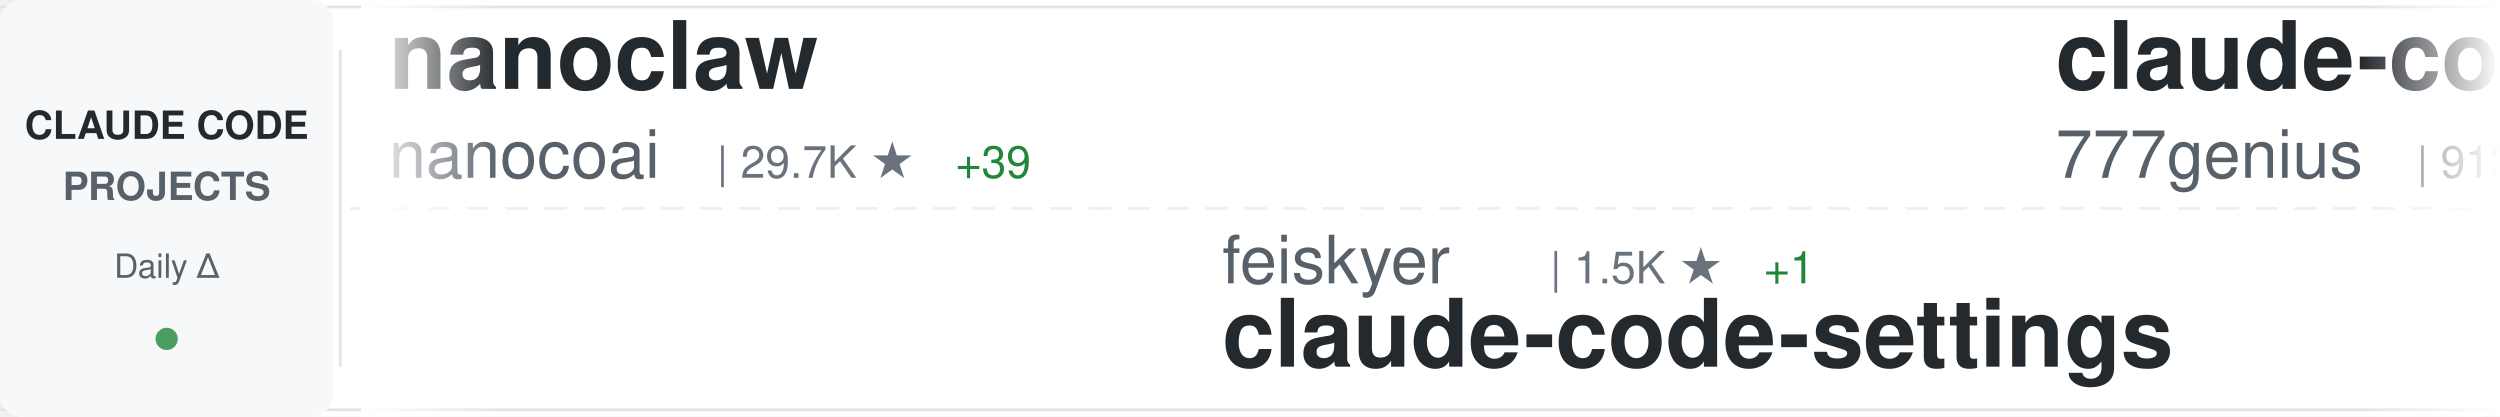
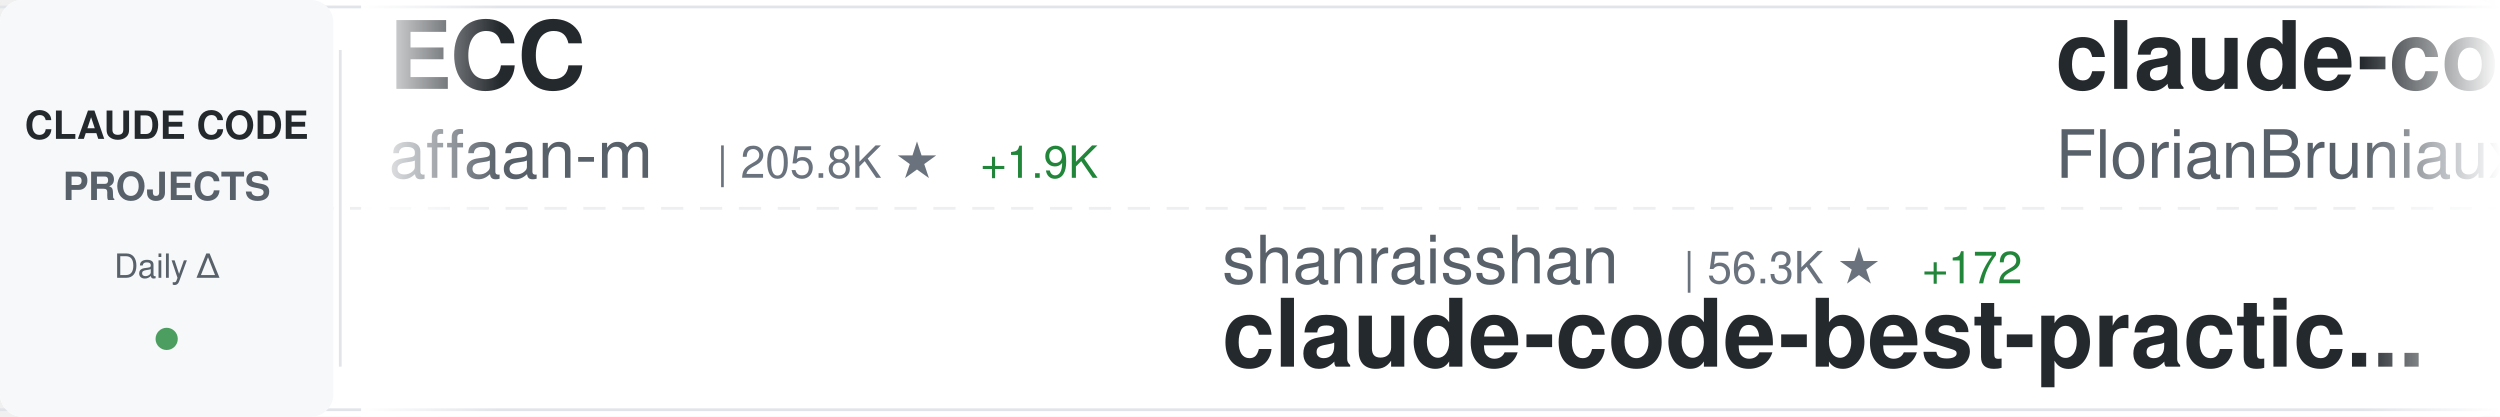
<svg xmlns="http://www.w3.org/2000/svg" width="900" height="150">
  <defs>
    <linearGradient id="awesomeLeftFade" x1="0%" y1="0%" x2="100%" y2="0%">
      <stop offset="0%" style="stop-color:#ffffff;stop-opacity:1" />
      <stop offset="100%" style="stop-color:#ffffff;stop-opacity:0" />
    </linearGradient>
    <linearGradient id="awesomeRightFade" x1="0%" y1="0%" x2="100%" y2="0%">
      <stop offset="0%" style="stop-color:#ffffff;stop-opacity:0" />
      <stop offset="100%" style="stop-color:#ffffff;stop-opacity:1" />
    </linearGradient>
  </defs>
  <rect width="900" height="150" fill="#ffffff" rx="8" />
  <rect x="0" y="2" width="900" height="1" fill="#e1e4e8" />
  <rect x="0" y="147" width="900" height="1" fill="#e1e4e8" />
  <line x1="0" y1="75" x2="900" y2="75" stroke="#e1e4e8" stroke-width="1" stroke-dasharray="8 6" opacity="0.6" />
  <rect x="0" y="0" width="120" height="150" fill="#f6f8fa" rx="8" />
  <text x="60" y="50" font-family="-apple-system, BlinkMacSystemFont, 'Segoe UI', Helvetica, Arial, sans-serif" font-size="14" font-weight="600" fill="#24292e" text-anchor="middle">CLAUDE CODE</text>
  <text x="60" y="72" font-family="-apple-system, BlinkMacSystemFont, 'Segoe UI', Helvetica, Arial, sans-serif" font-size="14" font-weight="600" fill="#586069" text-anchor="middle">PROJECTS</text>
  <text x="60" y="100" font-family="-apple-system, BlinkMacSystemFont, 'Segoe UI', Helvetica, Arial, sans-serif" font-size="12" font-weight="500" fill="#586069" text-anchor="middle">Daily Δ</text>
  <circle cx="60" cy="122" r="4" fill="#22863a" opacity="0.8" />
  <rect x="122" y="18" width="1" height="114" fill="#e1e4e8" />
  <clipPath id="awesomeTickerClip">
    <rect x="130" y="0" width="770" height="150" />
  </clipPath>
  <g clip-path="url(#awesomeTickerClip)">
    <g id="awesomeTickerItems">
      <animateTransform attributeName="transform" attributeType="XML" type="translate" from="0 0" to="-3000 0" dur="54s" repeatCount="indefinite" />
      <g transform="translate(0, 0)">
-         <text x="140" y="32" font-family="-apple-system, BlinkMacSystemFont, 'Segoe UI', Helvetica, Arial, sans-serif" font-size="34" font-weight="600" fill="#24292e">nanoclaw</text>
-         <text x="140" y="64" font-family="-apple-system, BlinkMacSystemFont, 'Segoe UI', Helvetica, Arial, sans-serif" font-size="24" font-weight="400" fill="#586069">nanocoai</text>
-         <text x="258" y="64" font-family="-apple-system, BlinkMacSystemFont, 'Segoe UI', Helvetica, Arial, sans-serif" font-size="16" font-weight="500" fill="#6a737d">| 29.7K ★</text>
-         <text x="344" y="64" font-family="-apple-system, BlinkMacSystemFont, 'Segoe UI', Helvetica, Arial, sans-serif" font-size="16" font-weight="500" fill="#22863a"> +39</text>
+         <text x="140" y="32" font-family="-apple-system, BlinkMacSystemFont, 'Segoe UI', Helvetica, Arial, sans-serif" font-size="34" font-weight="600" fill="#24292e">ECC</text>
+         <text x="140" y="64" font-family="-apple-system, BlinkMacSystemFont, 'Segoe UI', Helvetica, Arial, sans-serif" font-size="24" font-weight="400" fill="#586069">affaan-m</text>
+         <text x="258" y="64" font-family="-apple-system, BlinkMacSystemFont, 'Segoe UI', Helvetica, Arial, sans-serif" font-size="16" font-weight="500" fill="#6a737d">| 205.8K ★</text>
+         <text x="353" y="64" font-family="-apple-system, BlinkMacSystemFont, 'Segoe UI', Helvetica, Arial, sans-serif" font-size="16" font-weight="500" fill="#22863a"> +1.9K</text>
      </g>
      <g transform="translate(300, 0)">
-         <text x="140" y="102" font-family="-apple-system, BlinkMacSystemFont, 'Segoe UI', Helvetica, Arial, sans-serif" font-size="24" font-weight="400" fill="#586069">feiskyer</text>
-         <text x="258" y="102" font-family="-apple-system, BlinkMacSystemFont, 'Segoe UI', Helvetica, Arial, sans-serif" font-size="16" font-weight="500" fill="#6a737d">| 1.5K ★</text>
-         <text x="335" y="102" font-family="-apple-system, BlinkMacSystemFont, 'Segoe UI', Helvetica, Arial, sans-serif" font-size="16" font-weight="500" fill="#22863a"> +1</text>
-         <text x="140" y="132" font-family="-apple-system, BlinkMacSystemFont, 'Segoe UI', Helvetica, Arial, sans-serif" font-size="34" font-weight="600" fill="#24292e">claude-code-settings</text>
+         <text x="140" y="102" font-family="-apple-system, BlinkMacSystemFont, 'Segoe UI', Helvetica, Arial, sans-serif" font-size="24" font-weight="400" fill="#586069">shanraisshan</text>
+         <text x="306" y="102" font-family="-apple-system, BlinkMacSystemFont, 'Segoe UI', Helvetica, Arial, sans-serif" font-size="16" font-weight="500" fill="#6a737d">| 56.3K ★</text>
+         <text x="392" y="102" font-family="-apple-system, BlinkMacSystemFont, 'Segoe UI', Helvetica, Arial, sans-serif" font-size="16" font-weight="500" fill="#22863a"> +172</text>
+         <text x="140" y="132" font-family="-apple-system, BlinkMacSystemFont, 'Segoe UI', Helvetica, Arial, sans-serif" font-size="34" font-weight="600" fill="#24292e">claude-code-best-practic...</text>
      </g>
      <g transform="translate(600, 0)">
-         <text x="140" y="32" font-family="-apple-system, BlinkMacSystemFont, 'Segoe UI', Helvetica, Arial, sans-serif" font-size="34" font-weight="600" fill="#24292e">claude-code-source-code</text>
-         <text x="140" y="64" font-family="-apple-system, BlinkMacSystemFont, 'Segoe UI', Helvetica, Arial, sans-serif" font-size="24" font-weight="400" fill="#586069">777genius</text>
-         <text x="270" y="64" font-family="-apple-system, BlinkMacSystemFont, 'Segoe UI', Helvetica, Arial, sans-serif" font-size="16" font-weight="500" fill="#6a737d">| 913 ★</text>
+         <text x="140" y="32" font-family="-apple-system, BlinkMacSystemFont, 'Segoe UI', Helvetica, Arial, sans-serif" font-size="34" font-weight="600" fill="#24292e">claude-code-ultimate-gui...</text>
+         <text x="140" y="64" font-family="-apple-system, BlinkMacSystemFont, 'Segoe UI', Helvetica, Arial, sans-serif" font-size="24" font-weight="400" fill="#586069">FlorianBruniaux</text>
+         <text x="342" y="64" font-family="-apple-system, BlinkMacSystemFont, 'Segoe UI', Helvetica, Arial, sans-serif" font-size="16" font-weight="500" fill="#6a737d">| 4.7K ★</text>
+         <text x="419" y="64" font-family="-apple-system, BlinkMacSystemFont, 'Segoe UI', Helvetica, Arial, sans-serif" font-size="16" font-weight="500" fill="#22863a"> +25</text>
      </g>
      <g transform="translate(900, 0)">
-         <text x="140" y="102" font-family="-apple-system, BlinkMacSystemFont, 'Segoe UI', Helvetica, Arial, sans-serif" font-size="24" font-weight="400" fill="#586069">lst97</text>
-         <text x="222" y="102" font-family="-apple-system, BlinkMacSystemFont, 'Segoe UI', Helvetica, Arial, sans-serif" font-size="16" font-weight="500" fill="#6a737d">| 1.6K ★</text>
-         <text x="140" y="132" font-family="-apple-system, BlinkMacSystemFont, 'Segoe UI', Helvetica, Arial, sans-serif" font-size="34" font-weight="600" fill="#24292e">claude-code-sub-agents</text>
+         <text x="140" y="102" font-family="-apple-system, BlinkMacSystemFont, 'Segoe UI', Helvetica, Arial, sans-serif" font-size="24" font-weight="400" fill="#586069">chauncygu</text>
+         <text x="270" y="102" font-family="-apple-system, BlinkMacSystemFont, 'Segoe UI', Helvetica, Arial, sans-serif" font-size="16" font-weight="500" fill="#6a737d">| 2.6K ★</text>
+         <text x="347" y="102" font-family="-apple-system, BlinkMacSystemFont, 'Segoe UI', Helvetica, Arial, sans-serif" font-size="16" font-weight="500" fill="#22863a"> +7</text>
+         <text x="140" y="132" font-family="-apple-system, BlinkMacSystemFont, 'Segoe UI', Helvetica, Arial, sans-serif" font-size="34" font-weight="600" fill="#24292e">collection-claude-code-s...</text>
      </g>
      <g transform="translate(1200, 0)">
-         <text x="140" y="32" font-family="-apple-system, BlinkMacSystemFont, 'Segoe UI', Helvetica, Arial, sans-serif" font-size="34" font-weight="600" fill="#24292e">claude-code-source</text>
-         <text x="140" y="64" font-family="-apple-system, BlinkMacSystemFont, 'Segoe UI', Helvetica, Arial, sans-serif" font-size="24" font-weight="400" fill="#586069">JrCx7scC</text>
-         <text x="258" y="64" font-family="-apple-system, BlinkMacSystemFont, 'Segoe UI', Helvetica, Arial, sans-serif" font-size="16" font-weight="500" fill="#6a737d">| 369 ★</text>
+         <text x="140" y="32" font-family="-apple-system, BlinkMacSystemFont, 'Segoe UI', Helvetica, Arial, sans-serif" font-size="34" font-weight="600" fill="#24292e">claude-code-guide</text>
+         <text x="140" y="64" font-family="-apple-system, BlinkMacSystemFont, 'Segoe UI', Helvetica, Arial, sans-serif" font-size="24" font-weight="400" fill="#586069">Cranot</text>
+         <text x="234" y="64" font-family="-apple-system, BlinkMacSystemFont, 'Segoe UI', Helvetica, Arial, sans-serif" font-size="16" font-weight="500" fill="#6a737d">| 2.8K ★</text>
+         <text x="311" y="64" font-family="-apple-system, BlinkMacSystemFont, 'Segoe UI', Helvetica, Arial, sans-serif" font-size="16" font-weight="500" fill="#22863a"> +2</text>
      </g>
      <g transform="translate(1500, 0)">
-         <text x="140" y="102" font-family="-apple-system, BlinkMacSystemFont, 'Segoe UI', Helvetica, Arial, sans-serif" font-size="24" font-weight="400" fill="#586069">affaan-m</text>
-         <text x="258" y="102" font-family="-apple-system, BlinkMacSystemFont, 'Segoe UI', Helvetica, Arial, sans-serif" font-size="16" font-weight="500" fill="#6a737d">| 205.6K ★</text>
-         <text x="353" y="102" font-family="-apple-system, BlinkMacSystemFont, 'Segoe UI', Helvetica, Arial, sans-serif" font-size="16" font-weight="500" fill="#22863a"> +1.9K</text>
-         <text x="140" y="132" font-family="-apple-system, BlinkMacSystemFont, 'Segoe UI', Helvetica, Arial, sans-serif" font-size="34" font-weight="600" fill="#24292e">ECC</text>
+         <text x="140" y="102" font-family="-apple-system, BlinkMacSystemFont, 'Segoe UI', Helvetica, Arial, sans-serif" font-size="24" font-weight="400" fill="#586069">diet103</text>
+         <text x="246" y="102" font-family="-apple-system, BlinkMacSystemFont, 'Segoe UI', Helvetica, Arial, sans-serif" font-size="16" font-weight="500" fill="#6a737d">| 9.7K ★</text>
+         <text x="323" y="102" font-family="-apple-system, BlinkMacSystemFont, 'Segoe UI', Helvetica, Arial, sans-serif" font-size="16" font-weight="500" fill="#22863a"> +1</text>
+         <text x="140" y="132" font-family="-apple-system, BlinkMacSystemFont, 'Segoe UI', Helvetica, Arial, sans-serif" font-size="34" font-weight="600" fill="#24292e">claude-code-infrastructu...</text>
      </g>
      <g transform="translate(1800, 0)">
-         <text x="140" y="32" font-family="-apple-system, BlinkMacSystemFont, 'Segoe UI', Helvetica, Arial, sans-serif" font-size="34" font-weight="600" fill="#24292e">claude-code-cli</text>
-         <text x="140" y="64" font-family="-apple-system, BlinkMacSystemFont, 'Segoe UI', Helvetica, Arial, sans-serif" font-size="24" font-weight="400" fill="#586069">huangserva</text>
-         <text x="282" y="64" font-family="-apple-system, BlinkMacSystemFont, 'Segoe UI', Helvetica, Arial, sans-serif" font-size="16" font-weight="500" fill="#6a737d">| 595 ★</text>
-         <text x="350" y="64" font-family="-apple-system, BlinkMacSystemFont, 'Segoe UI', Helvetica, Arial, sans-serif" font-size="16" font-weight="500" fill="#22863a"> +1</text>
+         <text x="140" y="32" font-family="-apple-system, BlinkMacSystemFont, 'Segoe UI', Helvetica, Arial, sans-serif" font-size="34" font-weight="600" fill="#24292e">claude-code-security-rev...</text>
+         <text x="140" y="64" font-family="-apple-system, BlinkMacSystemFont, 'Segoe UI', Helvetica, Arial, sans-serif" font-size="24" font-weight="400" fill="#586069">anthropics</text>
+         <text x="282" y="64" font-family="-apple-system, BlinkMacSystemFont, 'Segoe UI', Helvetica, Arial, sans-serif" font-size="16" font-weight="500" fill="#6a737d">| 4.9K ★</text>
+         <text x="359" y="64" font-family="-apple-system, BlinkMacSystemFont, 'Segoe UI', Helvetica, Arial, sans-serif" font-size="16" font-weight="500" fill="#22863a"> +13</text>
      </g>
      <g transform="translate(2100, 0)">
-         <text x="140" y="102" font-family="-apple-system, BlinkMacSystemFont, 'Segoe UI', Helvetica, Arial, sans-serif" font-size="24" font-weight="400" fill="#586069">hangsman</text>
-         <text x="258" y="102" font-family="-apple-system, BlinkMacSystemFont, 'Segoe UI', Helvetica, Arial, sans-serif" font-size="16" font-weight="500" fill="#6a737d">| 781 ★</text>
-         <text x="140" y="132" font-family="-apple-system, BlinkMacSystemFont, 'Segoe UI', Helvetica, Arial, sans-serif" font-size="34" font-weight="600" fill="#24292e">claude-code-source</text>
+         <text x="140" y="102" font-family="-apple-system, BlinkMacSystemFont, 'Segoe UI', Helvetica, Arial, sans-serif" font-size="24" font-weight="400" fill="#586069">disler</text>
+         <text x="234" y="102" font-family="-apple-system, BlinkMacSystemFont, 'Segoe UI', Helvetica, Arial, sans-serif" font-size="16" font-weight="500" fill="#6a737d">| 1.3K ★</text>
+         <text x="311" y="102" font-family="-apple-system, BlinkMacSystemFont, 'Segoe UI', Helvetica, Arial, sans-serif" font-size="16" font-weight="500" fill="#22863a"> +8</text>
+         <text x="140" y="132" font-family="-apple-system, BlinkMacSystemFont, 'Segoe UI', Helvetica, Arial, sans-serif" font-size="34" font-weight="600" fill="#24292e">pi-vs-claude-code</text>
      </g>
      <g transform="translate(2400, 0)">
-         <text x="140" y="32" font-family="-apple-system, BlinkMacSystemFont, 'Segoe UI', Helvetica, Arial, sans-serif" font-size="34" font-weight="600" fill="#24292e">Claude-Code-Usage-Monito...</text>
-         <text x="140" y="64" font-family="-apple-system, BlinkMacSystemFont, 'Segoe UI', Helvetica, Arial, sans-serif" font-size="24" font-weight="400" fill="#586069">Maciek-roboblog</text>
-         <text x="342" y="64" font-family="-apple-system, BlinkMacSystemFont, 'Segoe UI', Helvetica, Arial, sans-serif" font-size="16" font-weight="500" fill="#6a737d">| 8.1K ★</text>
-         <text x="419" y="64" font-family="-apple-system, BlinkMacSystemFont, 'Segoe UI', Helvetica, Arial, sans-serif" font-size="16" font-weight="500" fill="#22863a"> +9</text>
+         <text x="140" y="32" font-family="-apple-system, BlinkMacSystemFont, 'Segoe UI', Helvetica, Arial, sans-serif" font-size="34" font-weight="600" fill="#24292e">Claude-Code-Workflow</text>
+         <text x="140" y="64" font-family="-apple-system, BlinkMacSystemFont, 'Segoe UI', Helvetica, Arial, sans-serif" font-size="24" font-weight="400" fill="#586069">catlog22</text>
+         <text x="258" y="64" font-family="-apple-system, BlinkMacSystemFont, 'Segoe UI', Helvetica, Arial, sans-serif" font-size="16" font-weight="500" fill="#6a737d">| 2.1K ★</text>
+         <text x="335" y="64" font-family="-apple-system, BlinkMacSystemFont, 'Segoe UI', Helvetica, Arial, sans-serif" font-size="16" font-weight="500" fill="#22863a"> +4</text>
      </g>
      <g transform="translate(2700, 0)">
-         <text x="140" y="102" font-family="-apple-system, BlinkMacSystemFont, 'Segoe UI', Helvetica, Arial, sans-serif" font-size="24" font-weight="400" fill="#586069">ChinaSiro</text>
-         <text x="270" y="102" font-family="-apple-system, BlinkMacSystemFont, 'Segoe UI', Helvetica, Arial, sans-serif" font-size="16" font-weight="500" fill="#6a737d">| 9.3K ★</text>
-         <text x="347" y="102" font-family="-apple-system, BlinkMacSystemFont, 'Segoe UI', Helvetica, Arial, sans-serif" font-size="16" font-weight="500" fill="#22863a"> +6</text>
-         <text x="140" y="132" font-family="-apple-system, BlinkMacSystemFont, 'Segoe UI', Helvetica, Arial, sans-serif" font-size="34" font-weight="600" fill="#24292e">claude-code-sourcemap</text>
+         <text x="140" y="102" font-family="-apple-system, BlinkMacSystemFont, 'Segoe UI', Helvetica, Arial, sans-serif" font-size="24" font-weight="400" fill="#586069">fuergaosi233</text>
+         <text x="306" y="102" font-family="-apple-system, BlinkMacSystemFont, 'Segoe UI', Helvetica, Arial, sans-serif" font-size="16" font-weight="500" fill="#6a737d">| 2.6K ★</text>
+         <text x="383" y="102" font-family="-apple-system, BlinkMacSystemFont, 'Segoe UI', Helvetica, Arial, sans-serif" font-size="16" font-weight="500" fill="#22863a"> +4</text>
+         <text x="140" y="132" font-family="-apple-system, BlinkMacSystemFont, 'Segoe UI', Helvetica, Arial, sans-serif" font-size="34" font-weight="600" fill="#24292e">claude-code-proxy</text>
      </g>
      <g transform="translate(3000, 0)">
-         <text x="140" y="32" font-family="-apple-system, BlinkMacSystemFont, 'Segoe UI', Helvetica, Arial, sans-serif" font-size="34" font-weight="600" fill="#24292e">nanoclaw</text>
-         <text x="140" y="64" font-family="-apple-system, BlinkMacSystemFont, 'Segoe UI', Helvetica, Arial, sans-serif" font-size="24" font-weight="400" fill="#586069">nanocoai</text>
-         <text x="258" y="64" font-family="-apple-system, BlinkMacSystemFont, 'Segoe UI', Helvetica, Arial, sans-serif" font-size="16" font-weight="500" fill="#6a737d">| 29.7K ★</text>
-         <text x="344" y="64" font-family="-apple-system, BlinkMacSystemFont, 'Segoe UI', Helvetica, Arial, sans-serif" font-size="16" font-weight="500" fill="#22863a"> +39</text>
+         <text x="140" y="32" font-family="-apple-system, BlinkMacSystemFont, 'Segoe UI', Helvetica, Arial, sans-serif" font-size="34" font-weight="600" fill="#24292e">ECC</text>
+         <text x="140" y="64" font-family="-apple-system, BlinkMacSystemFont, 'Segoe UI', Helvetica, Arial, sans-serif" font-size="24" font-weight="400" fill="#586069">affaan-m</text>
+         <text x="258" y="64" font-family="-apple-system, BlinkMacSystemFont, 'Segoe UI', Helvetica, Arial, sans-serif" font-size="16" font-weight="500" fill="#6a737d">| 205.8K ★</text>
+         <text x="353" y="64" font-family="-apple-system, BlinkMacSystemFont, 'Segoe UI', Helvetica, Arial, sans-serif" font-size="16" font-weight="500" fill="#22863a"> +1.9K</text>
      </g>
      <g transform="translate(3300, 0)">
-         <text x="140" y="102" font-family="-apple-system, BlinkMacSystemFont, 'Segoe UI', Helvetica, Arial, sans-serif" font-size="24" font-weight="400" fill="#586069">feiskyer</text>
-         <text x="258" y="102" font-family="-apple-system, BlinkMacSystemFont, 'Segoe UI', Helvetica, Arial, sans-serif" font-size="16" font-weight="500" fill="#6a737d">| 1.5K ★</text>
-         <text x="335" y="102" font-family="-apple-system, BlinkMacSystemFont, 'Segoe UI', Helvetica, Arial, sans-serif" font-size="16" font-weight="500" fill="#22863a"> +1</text>
-         <text x="140" y="132" font-family="-apple-system, BlinkMacSystemFont, 'Segoe UI', Helvetica, Arial, sans-serif" font-size="34" font-weight="600" fill="#24292e">claude-code-settings</text>
+         <text x="140" y="102" font-family="-apple-system, BlinkMacSystemFont, 'Segoe UI', Helvetica, Arial, sans-serif" font-size="24" font-weight="400" fill="#586069">shanraisshan</text>
+         <text x="306" y="102" font-family="-apple-system, BlinkMacSystemFont, 'Segoe UI', Helvetica, Arial, sans-serif" font-size="16" font-weight="500" fill="#6a737d">| 56.3K ★</text>
+         <text x="392" y="102" font-family="-apple-system, BlinkMacSystemFont, 'Segoe UI', Helvetica, Arial, sans-serif" font-size="16" font-weight="500" fill="#22863a"> +172</text>
+         <text x="140" y="132" font-family="-apple-system, BlinkMacSystemFont, 'Segoe UI', Helvetica, Arial, sans-serif" font-size="34" font-weight="600" fill="#24292e">claude-code-best-practic...</text>
      </g>
      <g transform="translate(3600, 0)">
-         <text x="140" y="32" font-family="-apple-system, BlinkMacSystemFont, 'Segoe UI', Helvetica, Arial, sans-serif" font-size="34" font-weight="600" fill="#24292e">claude-code-source-code</text>
-         <text x="140" y="64" font-family="-apple-system, BlinkMacSystemFont, 'Segoe UI', Helvetica, Arial, sans-serif" font-size="24" font-weight="400" fill="#586069">777genius</text>
-         <text x="270" y="64" font-family="-apple-system, BlinkMacSystemFont, 'Segoe UI', Helvetica, Arial, sans-serif" font-size="16" font-weight="500" fill="#6a737d">| 913 ★</text>
+         <text x="140" y="32" font-family="-apple-system, BlinkMacSystemFont, 'Segoe UI', Helvetica, Arial, sans-serif" font-size="34" font-weight="600" fill="#24292e">claude-code-ultimate-gui...</text>
+         <text x="140" y="64" font-family="-apple-system, BlinkMacSystemFont, 'Segoe UI', Helvetica, Arial, sans-serif" font-size="24" font-weight="400" fill="#586069">FlorianBruniaux</text>
+         <text x="342" y="64" font-family="-apple-system, BlinkMacSystemFont, 'Segoe UI', Helvetica, Arial, sans-serif" font-size="16" font-weight="500" fill="#6a737d">| 4.7K ★</text>
+         <text x="419" y="64" font-family="-apple-system, BlinkMacSystemFont, 'Segoe UI', Helvetica, Arial, sans-serif" font-size="16" font-weight="500" fill="#22863a"> +25</text>
      </g>
      <g transform="translate(3900, 0)">
-         <text x="140" y="102" font-family="-apple-system, BlinkMacSystemFont, 'Segoe UI', Helvetica, Arial, sans-serif" font-size="24" font-weight="400" fill="#586069">lst97</text>
-         <text x="222" y="102" font-family="-apple-system, BlinkMacSystemFont, 'Segoe UI', Helvetica, Arial, sans-serif" font-size="16" font-weight="500" fill="#6a737d">| 1.6K ★</text>
-         <text x="140" y="132" font-family="-apple-system, BlinkMacSystemFont, 'Segoe UI', Helvetica, Arial, sans-serif" font-size="34" font-weight="600" fill="#24292e">claude-code-sub-agents</text>
+         <text x="140" y="102" font-family="-apple-system, BlinkMacSystemFont, 'Segoe UI', Helvetica, Arial, sans-serif" font-size="24" font-weight="400" fill="#586069">chauncygu</text>
+         <text x="270" y="102" font-family="-apple-system, BlinkMacSystemFont, 'Segoe UI', Helvetica, Arial, sans-serif" font-size="16" font-weight="500" fill="#6a737d">| 2.6K ★</text>
+         <text x="347" y="102" font-family="-apple-system, BlinkMacSystemFont, 'Segoe UI', Helvetica, Arial, sans-serif" font-size="16" font-weight="500" fill="#22863a"> +7</text>
+         <text x="140" y="132" font-family="-apple-system, BlinkMacSystemFont, 'Segoe UI', Helvetica, Arial, sans-serif" font-size="34" font-weight="600" fill="#24292e">collection-claude-code-s...</text>
      </g>
    </g>
  </g>
  <rect x="130" y="0" width="50" height="150" fill="url(#awesomeLeftFade)" />
  <rect x="850" y="0" width="50" height="150" fill="url(#awesomeRightFade)" />
</svg>
